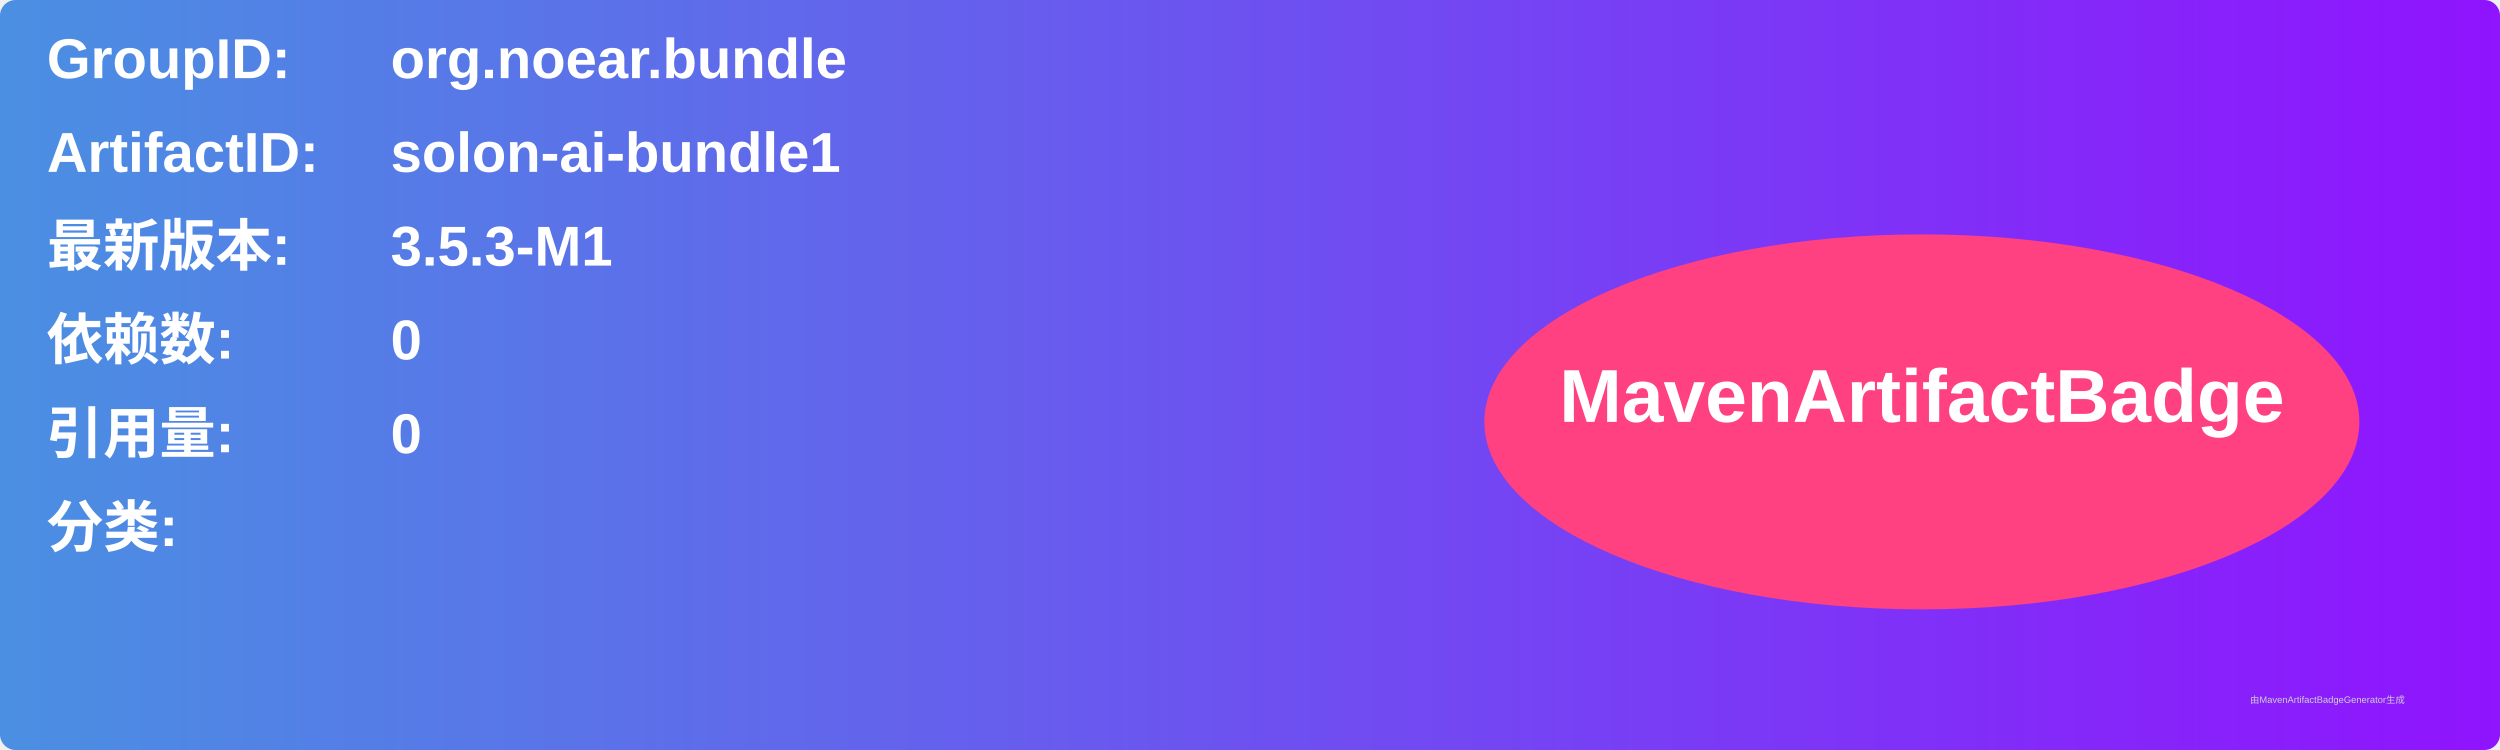
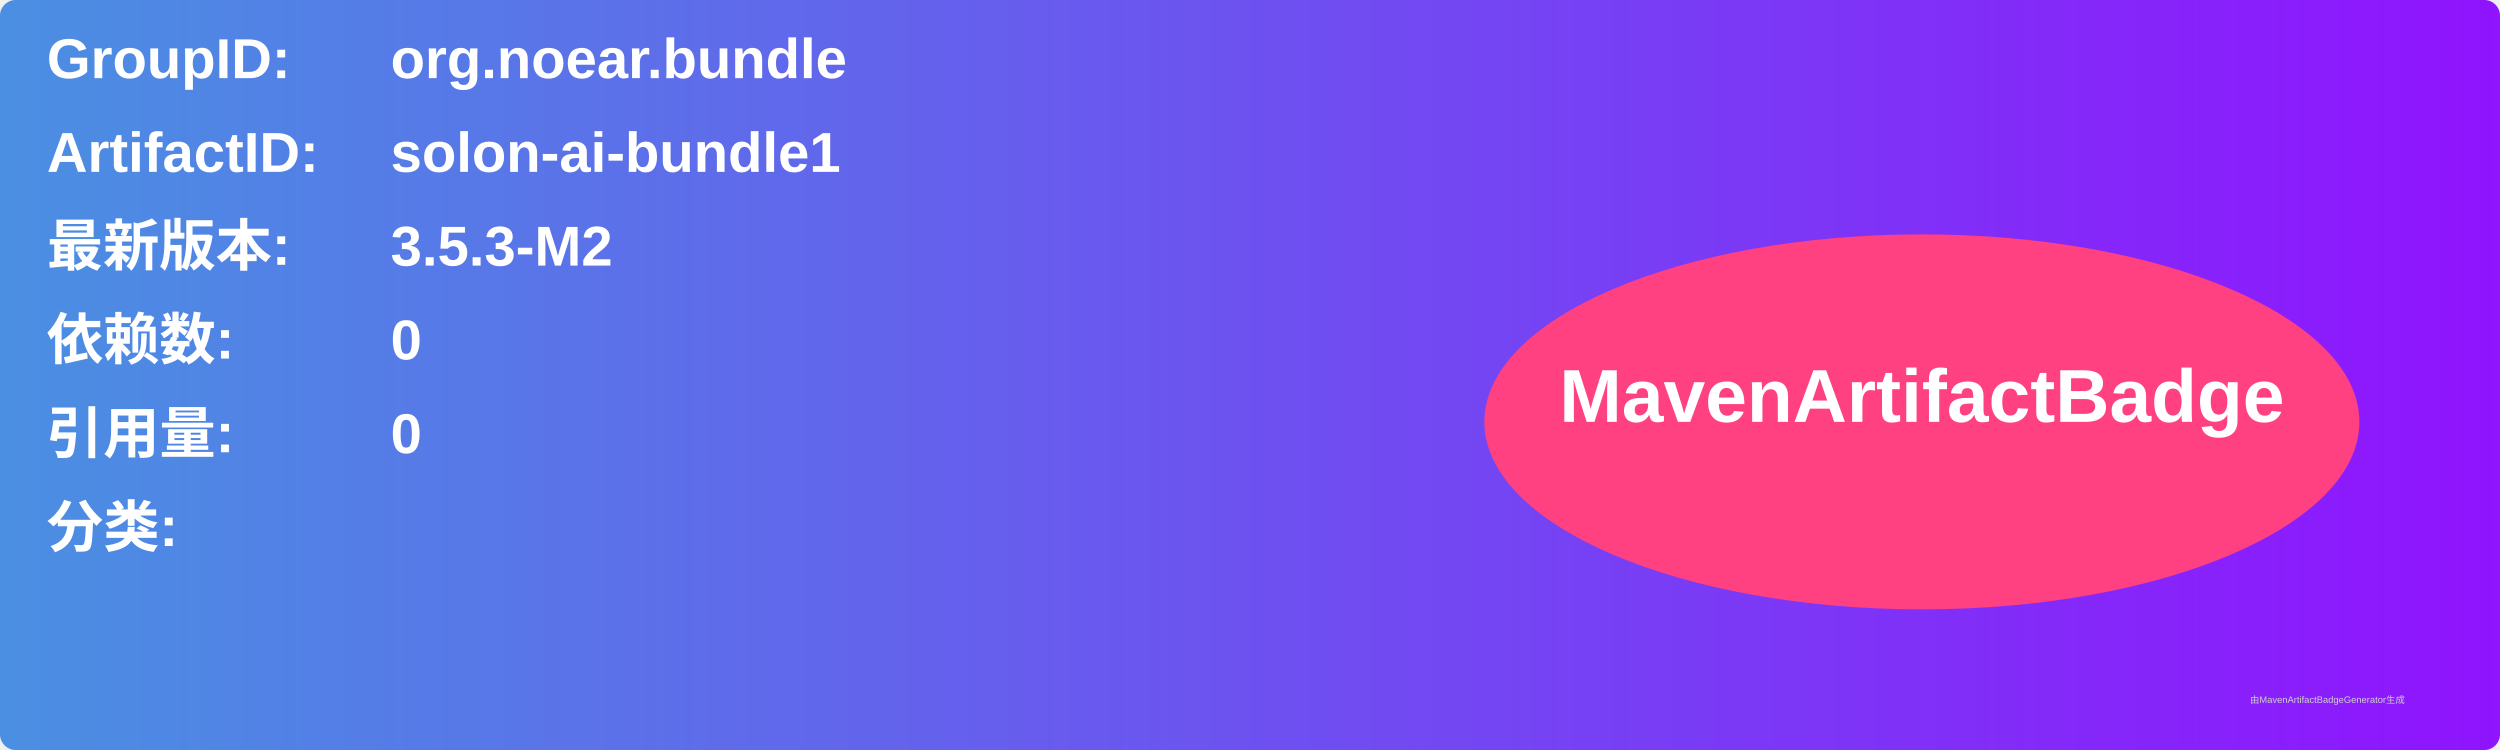
<svg xmlns="http://www.w3.org/2000/svg" width="800" height="240" viewBox="0 0 800 240">
  <linearGradient id="grad" x1="0%" y1="0%" x2="100%" y2="0%">
    <stop offset="0%" stop-color="#4a90e2" />
    <stop offset="100%" stop-color="#9013fe" />
  </linearGradient>
  <rect width="100%" height="100%" rx="5" ry="5" fill="url(#grad)" />
  <g transform="translate(15, 15)">
    <text x="0" y="10" font-family="Arial" font-size="18" fill="white" font-weight="bold" width="260">GroupID:</text>
    <text x="110" y="10" font-family="Arial" font-size="18" fill="white" font-weight="bold" width="460">org.noear.bundle</text>
    <text x="0" y="40" font-family="Arial" font-size="18" fill="white" font-weight="bold" width="260">ArtifactID:</text>
    <text x="110" y="40" font-family="Arial" font-size="18" fill="white" font-weight="bold" width="460">solon-ai-bundle1</text>
    <text x="0" y="70" font-family="Arial" font-size="18" fill="white" font-weight="bold">最新版本:</text>
    <text x="110" y="70" font-family="Arial" font-size="18" fill="white" font-weight="bold">
-       <tspan font-weight="bold">3.5.3-M1</tspan>
+       <tspan font-weight="bold">3.5.3-M2</tspan>
    </text>
    <text x="0" y="100" font-family="Arial" font-size="18" fill="white" font-weight="bold">依赖数: </text>
    <text x="110" y="100" font-family="Arial" font-size="18" fill="white">
      <tspan font-weight="bold">0</tspan>
    </text>
    <text x="0" y="130" font-family="Arial" font-size="18" fill="white" font-weight="bold">引用量: </text>
    <text x="110" y="130" font-family="Arial" font-size="18" fill="white">
      <tspan font-weight="bold">0</tspan>
    </text>
    <text x="0" y="160" font-family="Arial" font-size="18" fill="white" font-weight="bold">分类:</text>
    <text x="10" y="190" font-family="Arial" font-size="10" fill="white">
      <tspan font-weight="bold" />
    </text>
    <ellipse cx="600" cy="120" rx="140" ry="60" fill="#ff4081" />
    <text x="600" y="120" text-anchor="middle" font-family="Arial" font-size="24" fill="white" font-weight="bold">MavenArtifactBadge</text>
  </g>
  <text x="720" y="225" font-family="Arial" font-size="3" fill="#d0d0d0">由MavenArtifactBadgeGenerator生成</text>
</svg>
